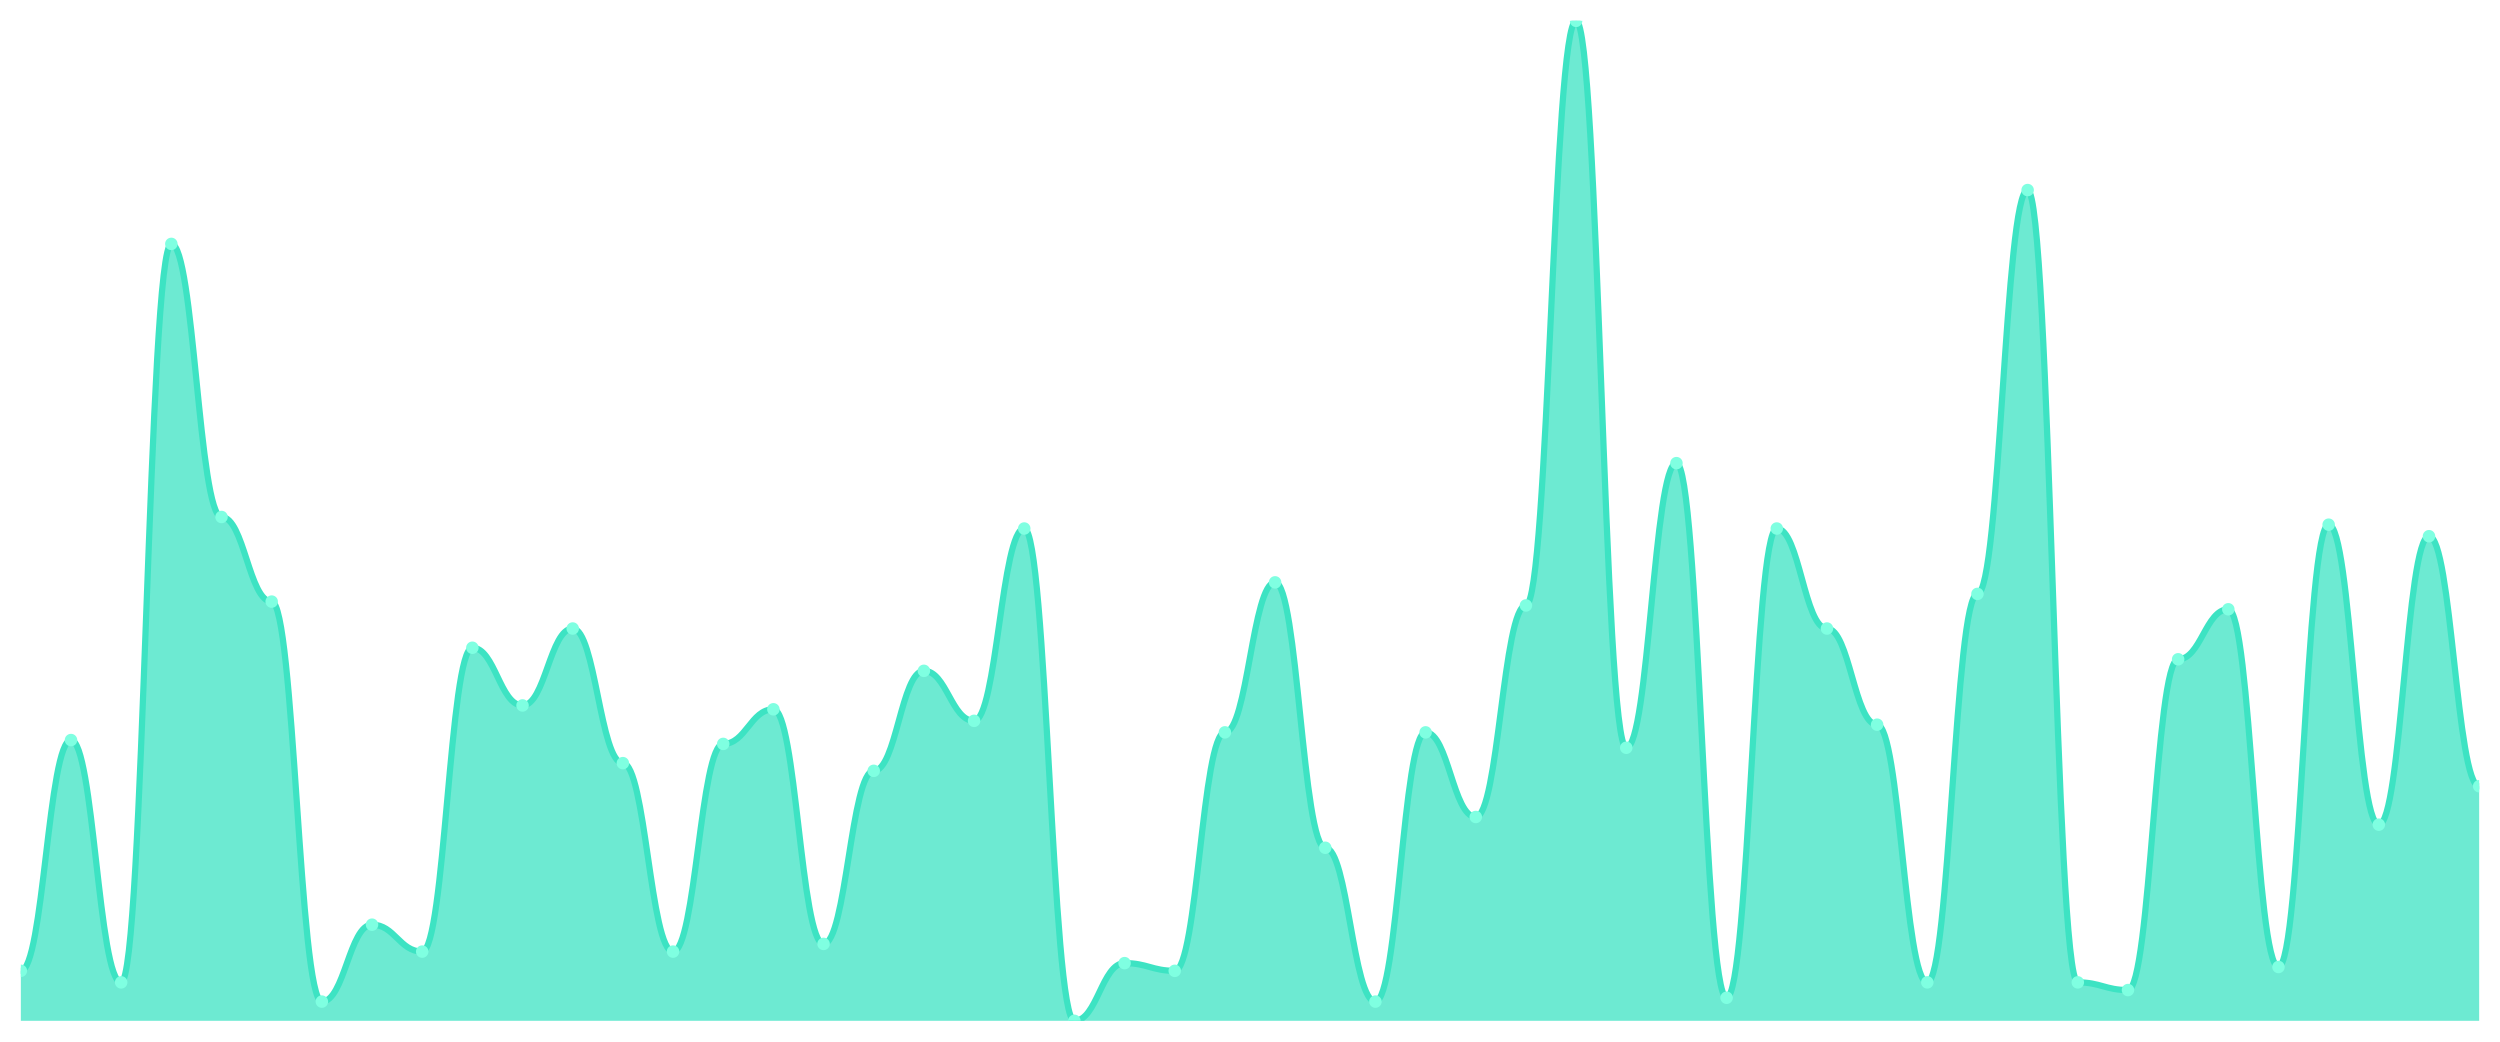
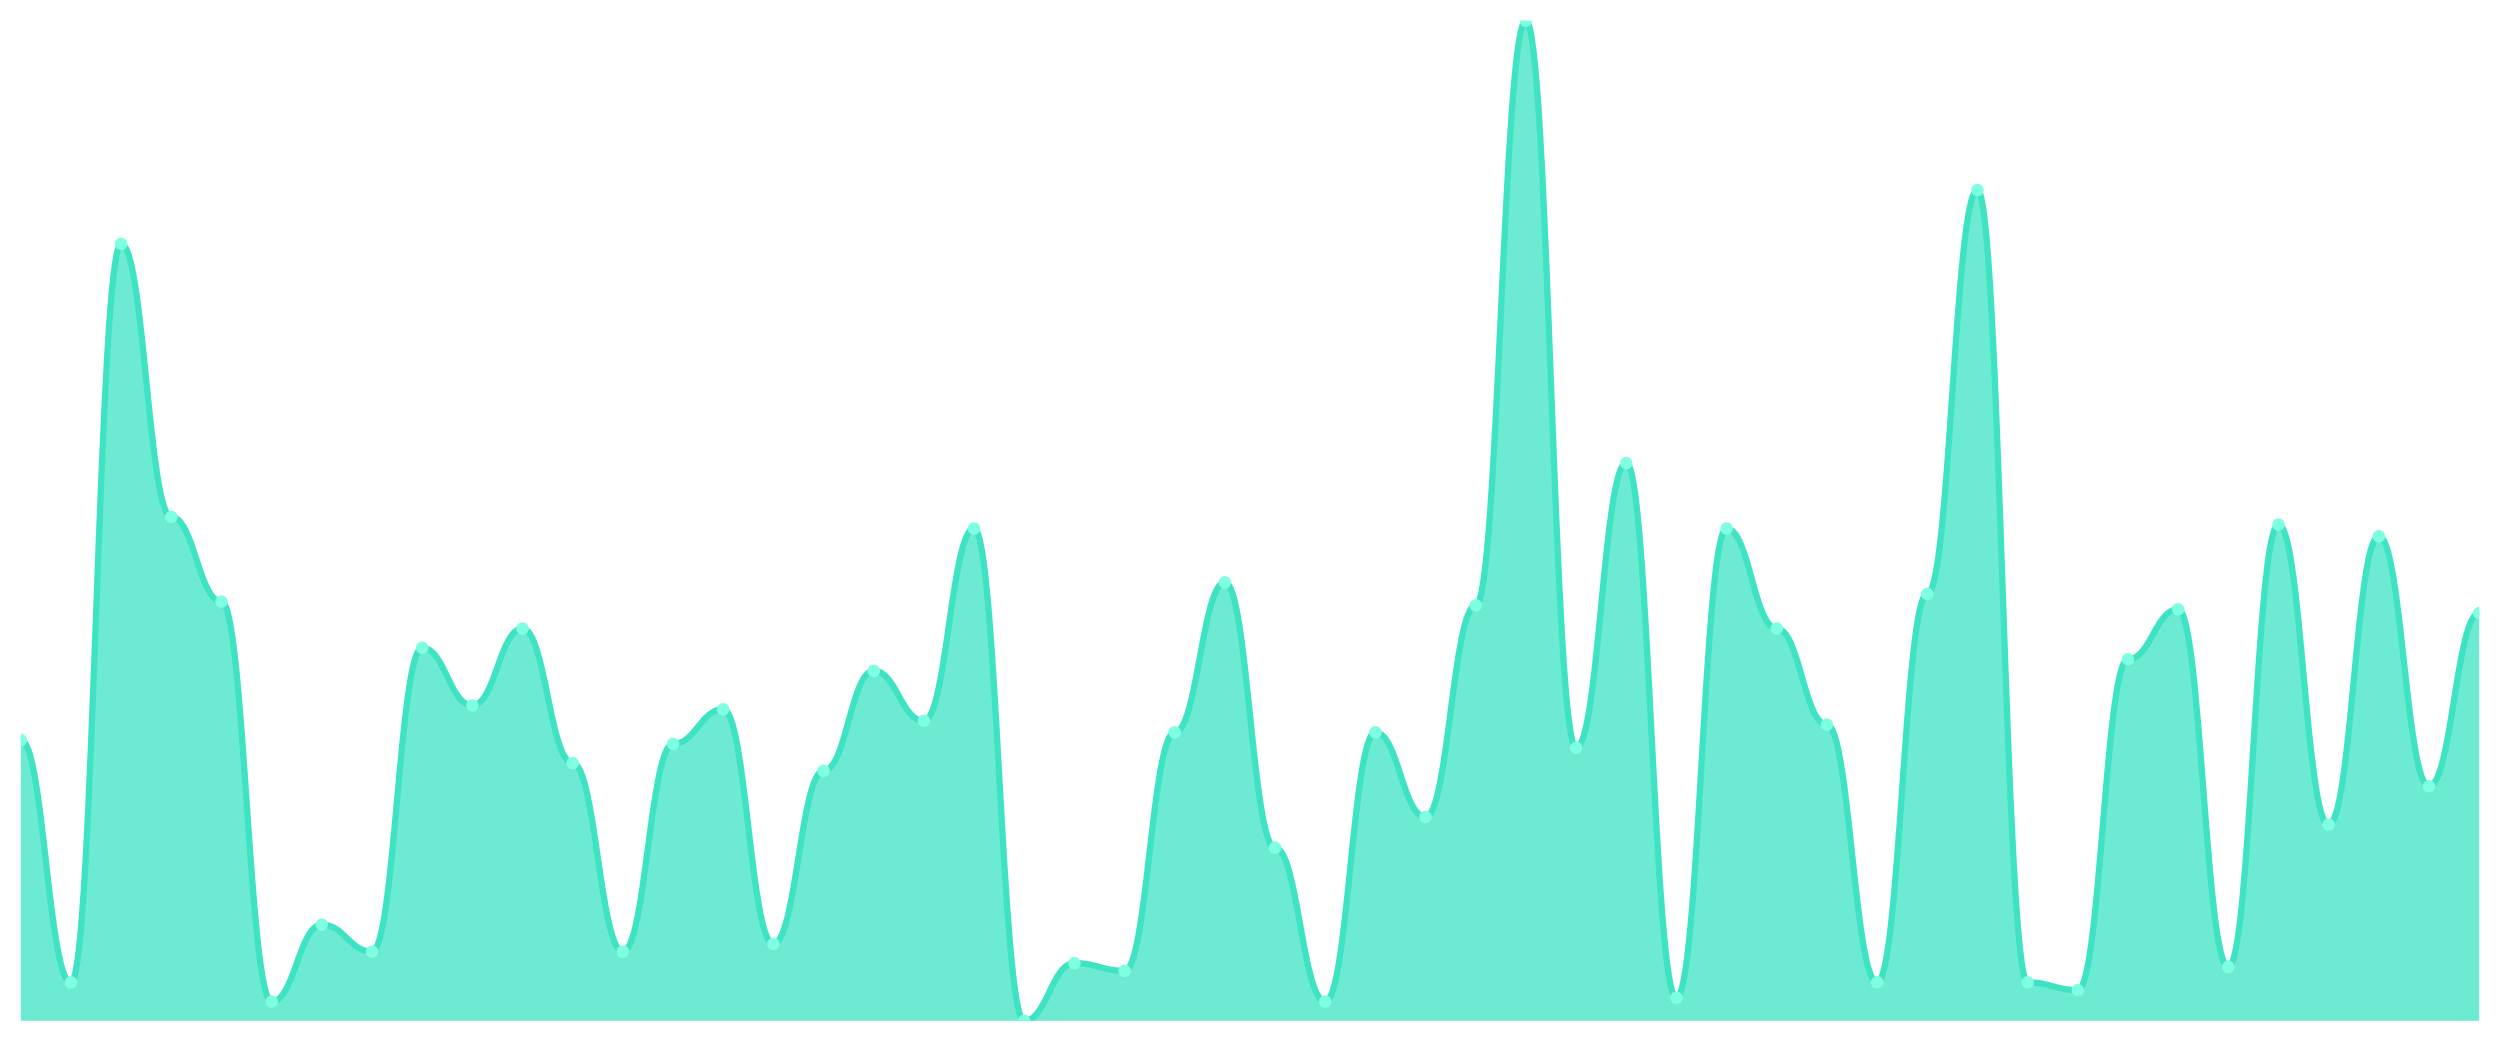
<svg xmlns="http://www.w3.org/2000/svg" viewBox="0 0 1200 500" width="1200" height="500">
  <defs>
    <clipPath id="c">
      <rect x="10" y="10" width="1180" height="480" />
    </clipPath>
  </defs>
  <rect width="1200" height="500" fill="none" />
  <g clip-path="url(#c)">
-     <path d="M 10,490 L 10,466 C 20.837,466 23.245,355.231 34.082,355.231 C 44.918,355.231 47.327,471.538 58.163,471.538 C 69,471.538 71.408,117.077 82.245,117.077 C 93.082,117.077 95.49,248.154 106.327,248.154 C 117.163,248.154 119.571,288.769 130.408,288.769 C 141.245,288.769 143.653,480.769 154.49,480.769 C 165.327,480.769 167.735,443.846 178.571,443.846 C 189.408,443.846 191.816,456.769 202.653,456.769 C 213.49,456.769 215.898,310.923 226.735,310.923 C 237.571,310.923 239.98,338.615 250.816,338.615 C 261.653,338.615 264.061,301.692 274.898,301.692 C 285.735,301.692 288.143,366.308 298.98,366.308 C 309.816,366.308 312.224,456.769 323.061,456.769 C 333.898,456.769 336.306,357.077 347.143,357.077 C 357.98,357.077 360.388,340.462 371.224,340.462 C 382.061,340.462 384.469,453.077 395.306,453.077 C 406.143,453.077 408.551,370 419.388,370 C 430.224,370 432.633,322 443.469,322 C 454.306,322 456.714,346 467.551,346 C 478.388,346 480.796,253.692 491.633,253.692 C 502.469,253.692 504.878,490 515.714,490 C 526.551,490 528.959,462.308 539.796,462.308 C 550.633,462.308 553.041,466 563.878,466 C 574.714,466 577.122,351.538 587.959,351.538 C 598.796,351.538 601.204,279.538 612.041,279.538 C 622.878,279.538 625.286,406.923 636.122,406.923 C 646.959,406.923 649.367,480.769 660.204,480.769 C 671.041,480.769 673.449,351.538 684.286,351.538 C 695.122,351.538 697.531,392.154 708.367,392.154 C 719.204,392.154 721.612,290.615 732.449,290.615 C 743.286,290.615 745.694,10 756.531,10 C 767.367,10 769.776,358.923 780.612,358.923 C 791.449,358.923 793.857,222.308 804.694,222.308 C 815.531,222.308 817.939,478.923 828.776,478.923 C 839.612,478.923 842.02,253.692 852.857,253.692 C 863.694,253.692 866.102,301.692 876.939,301.692 C 887.776,301.692 890.184,347.846 901.02,347.846 C 911.857,347.846 914.265,471.538 925.102,471.538 C 935.939,471.538 938.347,285.077 949.184,285.077 C 960.02,285.077 962.429,91.231 973.265,91.231 C 984.102,91.231 986.51,471.538 997.347,471.538 C 1008.184,471.538 1010.592,475.231 1021.429,475.231 C 1032.265,475.231 1034.673,316.462 1045.51,316.462 C 1056.347,316.462 1058.755,292.462 1069.592,292.462 C 1080.429,292.462 1082.837,464.154 1093.673,464.154 C 1104.51,464.154 1106.918,251.846 1117.755,251.846 C 1128.592,251.846 1131,395.846 1141.837,395.846 C 1152.673,395.846 1155.082,257.385 1165.918,257.385 C 1176.755,257.385 1179.163,377.385 1190,377.385 L 1190,490 Z" fill="rgba(61,227,195,0.75)" />
-     <path d="M 10,466 C 20.837,466 23.245,355.231 34.082,355.231 C 44.918,355.231 47.327,471.538 58.163,471.538 C 69,471.538 71.408,117.077 82.245,117.077 C 93.082,117.077 95.49,248.154 106.327,248.154 C 117.163,248.154 119.571,288.769 130.408,288.769 C 141.245,288.769 143.653,480.769 154.49,480.769 C 165.327,480.769 167.735,443.846 178.571,443.846 C 189.408,443.846 191.816,456.769 202.653,456.769 C 213.49,456.769 215.898,310.923 226.735,310.923 C 237.571,310.923 239.98,338.615 250.816,338.615 C 261.653,338.615 264.061,301.692 274.898,301.692 C 285.735,301.692 288.143,366.308 298.98,366.308 C 309.816,366.308 312.224,456.769 323.061,456.769 C 333.898,456.769 336.306,357.077 347.143,357.077 C 357.98,357.077 360.388,340.462 371.224,340.462 C 382.061,340.462 384.469,453.077 395.306,453.077 C 406.143,453.077 408.551,370 419.388,370 C 430.224,370 432.633,322 443.469,322 C 454.306,322 456.714,346 467.551,346 C 478.388,346 480.796,253.692 491.633,253.692 C 502.469,253.692 504.878,490 515.714,490 C 526.551,490 528.959,462.308 539.796,462.308 C 550.633,462.308 553.041,466 563.878,466 C 574.714,466 577.122,351.538 587.959,351.538 C 598.796,351.538 601.204,279.538 612.041,279.538 C 622.878,279.538 625.286,406.923 636.122,406.923 C 646.959,406.923 649.367,480.769 660.204,480.769 C 671.041,480.769 673.449,351.538 684.286,351.538 C 695.122,351.538 697.531,392.154 708.367,392.154 C 719.204,392.154 721.612,290.615 732.449,290.615 C 743.286,290.615 745.694,10 756.531,10 C 767.367,10 769.776,358.923 780.612,358.923 C 791.449,358.923 793.857,222.308 804.694,222.308 C 815.531,222.308 817.939,478.923 828.776,478.923 C 839.612,478.923 842.02,253.692 852.857,253.692 C 863.694,253.692 866.102,301.692 876.939,301.692 C 887.776,301.692 890.184,347.846 901.02,347.846 C 911.857,347.846 914.265,471.538 925.102,471.538 C 935.939,471.538 938.347,285.077 949.184,285.077 C 960.02,285.077 962.429,91.231 973.265,91.231 C 984.102,91.231 986.51,471.538 997.347,471.538 C 1008.184,471.538 1010.592,475.231 1021.429,475.231 C 1032.265,475.231 1034.673,316.462 1045.51,316.462 C 1056.347,316.462 1058.755,292.462 1069.592,292.462 C 1080.429,292.462 1082.837,464.154 1093.673,464.154 C 1104.51,464.154 1106.918,251.846 1117.755,251.846 C 1128.592,251.846 1131,395.846 1141.837,395.846 C 1152.673,395.846 1155.082,257.385 1165.918,257.385 C 1176.755,257.385 1179.163,377.385 1190,377.385" fill="none" stroke="#3de3c3" stroke-width="3" stroke-linecap="round" stroke-linejoin="round" />
-     <circle cx="10" cy="466" r="3" fill="#7fffe1" />
-     <circle cx="34.082" cy="355.231" r="3" fill="#7fffe1" />
-     <circle cx="58.163" cy="471.538" r="3" fill="#7fffe1" />
-     <circle cx="82.245" cy="117.077" r="3" fill="#7fffe1" />
-     <circle cx="106.327" cy="248.154" r="3" fill="#7fffe1" />
-     <circle cx="130.408" cy="288.769" r="3" fill="#7fffe1" />
-     <circle cx="154.49" cy="480.769" r="3" fill="#7fffe1" />
-     <circle cx="178.571" cy="443.846" r="3" fill="#7fffe1" />
-     <circle cx="202.653" cy="456.769" r="3" fill="#7fffe1" />
-     <circle cx="226.735" cy="310.923" r="3" fill="#7fffe1" />
-     <circle cx="250.816" cy="338.615" r="3" fill="#7fffe1" />
-     <circle cx="274.898" cy="301.692" r="3" fill="#7fffe1" />
-     <circle cx="298.98" cy="366.308" r="3" fill="#7fffe1" />
-     <circle cx="323.061" cy="456.769" r="3" fill="#7fffe1" />
-     <circle cx="347.143" cy="357.077" r="3" fill="#7fffe1" />
-     <circle cx="371.224" cy="340.462" r="3" fill="#7fffe1" />
-     <circle cx="395.306" cy="453.077" r="3" fill="#7fffe1" />
-     <circle cx="419.388" cy="370" r="3" fill="#7fffe1" />
-     <circle cx="443.469" cy="322" r="3" fill="#7fffe1" />
-     <circle cx="467.551" cy="346" r="3" fill="#7fffe1" />
-     <circle cx="491.633" cy="253.692" r="3" fill="#7fffe1" />
-     <circle cx="515.714" cy="490" r="3" fill="#7fffe1" />
-     <circle cx="539.796" cy="462.308" r="3" fill="#7fffe1" />
-     <circle cx="563.878" cy="466" r="3" fill="#7fffe1" />
-     <circle cx="587.959" cy="351.538" r="3" fill="#7fffe1" />
-     <circle cx="612.041" cy="279.538" r="3" fill="#7fffe1" />
-     <circle cx="636.122" cy="406.923" r="3" fill="#7fffe1" />
-     <circle cx="660.204" cy="480.769" r="3" fill="#7fffe1" />
-     <circle cx="684.286" cy="351.538" r="3" fill="#7fffe1" />
-     <circle cx="708.367" cy="392.154" r="3" fill="#7fffe1" />
-     <circle cx="732.449" cy="290.615" r="3" fill="#7fffe1" />
-     <circle cx="756.531" cy="10" r="3" fill="#7fffe1" />
-     <circle cx="780.612" cy="358.923" r="3" fill="#7fffe1" />
-     <circle cx="804.694" cy="222.308" r="3" fill="#7fffe1" />
-     <circle cx="828.776" cy="478.923" r="3" fill="#7fffe1" />
-     <circle cx="852.857" cy="253.692" r="3" fill="#7fffe1" />
-     <circle cx="876.939" cy="301.692" r="3" fill="#7fffe1" />
-     <circle cx="901.02" cy="347.846" r="3" fill="#7fffe1" />
-     <circle cx="925.102" cy="471.538" r="3" fill="#7fffe1" />
-     <circle cx="949.184" cy="285.077" r="3" fill="#7fffe1" />
-     <circle cx="973.265" cy="91.231" r="3" fill="#7fffe1" />
-     <circle cx="997.347" cy="471.538" r="3" fill="#7fffe1" />
-     <circle cx="1021.429" cy="475.231" r="3" fill="#7fffe1" />
-     <circle cx="1045.51" cy="316.462" r="3" fill="#7fffe1" />
-     <circle cx="1069.592" cy="292.462" r="3" fill="#7fffe1" />
-     <circle cx="1093.673" cy="464.154" r="3" fill="#7fffe1" />
-     <circle cx="1117.755" cy="251.846" r="3" fill="#7fffe1" />
-     <circle cx="1141.837" cy="395.846" r="3" fill="#7fffe1" />
-     <circle cx="1165.918" cy="257.385" r="3" fill="#7fffe1" />
-     <circle cx="1190" cy="377.385" r="3" fill="#7fffe1" />
+     <path d="M 10,490 L 10,355.231 C 20.837,355.231 23.245,471.538 34.082,471.538 C 44.918,471.538 47.327,117.077 58.163,117.077 C 69,117.077 71.408,248.154 82.245,248.154 C 93.082,248.154 95.49,288.769 106.327,288.769 C 117.163,288.769 119.571,480.769 130.408,480.769 C 141.245,480.769 143.653,443.846 154.49,443.846 C 165.327,443.846 167.735,456.769 178.571,456.769 C 189.408,456.769 191.816,310.923 202.653,310.923 C 213.49,310.923 215.898,338.615 226.735,338.615 C 237.571,338.615 239.98,301.692 250.816,301.692 C 261.653,301.692 264.061,366.308 274.898,366.308 C 285.735,366.308 288.143,456.769 298.98,456.769 C 309.816,456.769 312.224,357.077 323.061,357.077 C 333.898,357.077 336.306,340.462 347.143,340.462 C 357.98,340.462 360.388,453.077 371.224,453.077 C 382.061,453.077 384.469,370 395.306,370 C 406.143,370 408.551,322 419.388,322 C 430.224,322 432.633,346 443.469,346 C 454.306,346 456.714,253.692 467.551,253.692 C 478.388,253.692 480.796,490 491.633,490 C 502.469,490 504.878,462.308 515.714,462.308 C 526.551,462.308 528.959,466 539.796,466 C 550.633,466 553.041,351.538 563.878,351.538 C 574.714,351.538 577.122,279.538 587.959,279.538 C 598.796,279.538 601.204,406.923 612.041,406.923 C 622.878,406.923 625.286,480.769 636.122,480.769 C 646.959,480.769 649.367,351.538 660.204,351.538 C 671.041,351.538 673.449,392.154 684.286,392.154 C 695.122,392.154 697.531,290.615 708.367,290.615 C 719.204,290.615 721.612,10 732.449,10 C 743.286,10 745.694,358.923 756.531,358.923 C 767.367,358.923 769.776,222.308 780.612,222.308 C 791.449,222.308 793.857,478.923 804.694,478.923 C 815.531,478.923 817.939,253.692 828.776,253.692 C 839.612,253.692 842.02,301.692 852.857,301.692 C 863.694,301.692 866.102,347.846 876.939,347.846 C 887.776,347.846 890.184,471.538 901.02,471.538 C 911.857,471.538 914.265,285.077 925.102,285.077 C 935.939,285.077 938.347,91.231 949.184,91.231 C 960.02,91.231 962.429,471.538 973.265,471.538 C 984.102,471.538 986.51,475.231 997.347,475.231 C 1008.184,475.231 1010.592,316.462 1021.429,316.462 C 1032.265,316.462 1034.673,292.462 1045.51,292.462 C 1056.347,292.462 1058.755,464.154 1069.592,464.154 C 1080.429,464.154 1082.837,251.846 1093.673,251.846 C 1104.51,251.846 1106.918,395.846 1117.755,395.846 C 1128.592,395.846 1131,257.385 1141.837,257.385 C 1152.673,257.385 1155.082,377.385 1165.918,377.385 C 1176.755,377.385 1179.163,294.308 1190,294.308 L 1190,490 Z" fill="rgba(61,227,195,0.75)" />
+     <path d="M 10,355.231 C 20.837,355.231 23.245,471.538 34.082,471.538 C 44.918,471.538 47.327,117.077 58.163,117.077 C 69,117.077 71.408,248.154 82.245,248.154 C 93.082,248.154 95.49,288.769 106.327,288.769 C 117.163,288.769 119.571,480.769 130.408,480.769 C 141.245,480.769 143.653,443.846 154.49,443.846 C 165.327,443.846 167.735,456.769 178.571,456.769 C 189.408,456.769 191.816,310.923 202.653,310.923 C 213.49,310.923 215.898,338.615 226.735,338.615 C 237.571,338.615 239.98,301.692 250.816,301.692 C 261.653,301.692 264.061,366.308 274.898,366.308 C 285.735,366.308 288.143,456.769 298.98,456.769 C 309.816,456.769 312.224,357.077 323.061,357.077 C 333.898,357.077 336.306,340.462 347.143,340.462 C 357.98,340.462 360.388,453.077 371.224,453.077 C 382.061,453.077 384.469,370 395.306,370 C 406.143,370 408.551,322 419.388,322 C 430.224,322 432.633,346 443.469,346 C 454.306,346 456.714,253.692 467.551,253.692 C 478.388,253.692 480.796,490 491.633,490 C 502.469,490 504.878,462.308 515.714,462.308 C 526.551,462.308 528.959,466 539.796,466 C 550.633,466 553.041,351.538 563.878,351.538 C 574.714,351.538 577.122,279.538 587.959,279.538 C 598.796,279.538 601.204,406.923 612.041,406.923 C 622.878,406.923 625.286,480.769 636.122,480.769 C 646.959,480.769 649.367,351.538 660.204,351.538 C 671.041,351.538 673.449,392.154 684.286,392.154 C 695.122,392.154 697.531,290.615 708.367,290.615 C 719.204,290.615 721.612,10 732.449,10 C 743.286,10 745.694,358.923 756.531,358.923 C 767.367,358.923 769.776,222.308 780.612,222.308 C 791.449,222.308 793.857,478.923 804.694,478.923 C 815.531,478.923 817.939,253.692 828.776,253.692 C 839.612,253.692 842.02,301.692 852.857,301.692 C 863.694,301.692 866.102,347.846 876.939,347.846 C 887.776,347.846 890.184,471.538 901.02,471.538 C 911.857,471.538 914.265,285.077 925.102,285.077 C 935.939,285.077 938.347,91.231 949.184,91.231 C 960.02,91.231 962.429,471.538 973.265,471.538 C 984.102,471.538 986.51,475.231 997.347,475.231 C 1008.184,475.231 1010.592,316.462 1021.429,316.462 C 1032.265,316.462 1034.673,292.462 1045.51,292.462 C 1056.347,292.462 1058.755,464.154 1069.592,464.154 C 1080.429,464.154 1082.837,251.846 1093.673,251.846 C 1104.51,251.846 1106.918,395.846 1117.755,395.846 C 1128.592,395.846 1131,257.385 1141.837,257.385 C 1152.673,257.385 1155.082,377.385 1165.918,377.385 C 1176.755,377.385 1179.163,294.308 1190,294.308" fill="none" stroke="#3de3c3" stroke-width="3" stroke-linecap="round" stroke-linejoin="round" />
+     <circle cx="10" cy="355.231" r="3" fill="#7fffe1" />
+     <circle cx="34.082" cy="471.538" r="3" fill="#7fffe1" />
+     <circle cx="58.163" cy="117.077" r="3" fill="#7fffe1" />
+     <circle cx="82.245" cy="248.154" r="3" fill="#7fffe1" />
+     <circle cx="106.327" cy="288.769" r="3" fill="#7fffe1" />
+     <circle cx="130.408" cy="480.769" r="3" fill="#7fffe1" />
+     <circle cx="154.49" cy="443.846" r="3" fill="#7fffe1" />
+     <circle cx="178.571" cy="456.769" r="3" fill="#7fffe1" />
+     <circle cx="202.653" cy="310.923" r="3" fill="#7fffe1" />
+     <circle cx="226.735" cy="338.615" r="3" fill="#7fffe1" />
+     <circle cx="250.816" cy="301.692" r="3" fill="#7fffe1" />
+     <circle cx="274.898" cy="366.308" r="3" fill="#7fffe1" />
+     <circle cx="298.98" cy="456.769" r="3" fill="#7fffe1" />
+     <circle cx="323.061" cy="357.077" r="3" fill="#7fffe1" />
+     <circle cx="347.143" cy="340.462" r="3" fill="#7fffe1" />
+     <circle cx="371.224" cy="453.077" r="3" fill="#7fffe1" />
+     <circle cx="395.306" cy="370" r="3" fill="#7fffe1" />
+     <circle cx="419.388" cy="322" r="3" fill="#7fffe1" />
+     <circle cx="443.469" cy="346" r="3" fill="#7fffe1" />
+     <circle cx="467.551" cy="253.692" r="3" fill="#7fffe1" />
+     <circle cx="491.633" cy="490" r="3" fill="#7fffe1" />
+     <circle cx="515.714" cy="462.308" r="3" fill="#7fffe1" />
+     <circle cx="539.796" cy="466" r="3" fill="#7fffe1" />
+     <circle cx="563.878" cy="351.538" r="3" fill="#7fffe1" />
+     <circle cx="587.959" cy="279.538" r="3" fill="#7fffe1" />
+     <circle cx="612.041" cy="406.923" r="3" fill="#7fffe1" />
+     <circle cx="636.122" cy="480.769" r="3" fill="#7fffe1" />
+     <circle cx="660.204" cy="351.538" r="3" fill="#7fffe1" />
+     <circle cx="684.286" cy="392.154" r="3" fill="#7fffe1" />
+     <circle cx="708.367" cy="290.615" r="3" fill="#7fffe1" />
+     <circle cx="732.449" cy="10" r="3" fill="#7fffe1" />
+     <circle cx="756.531" cy="358.923" r="3" fill="#7fffe1" />
+     <circle cx="780.612" cy="222.308" r="3" fill="#7fffe1" />
+     <circle cx="804.694" cy="478.923" r="3" fill="#7fffe1" />
+     <circle cx="828.776" cy="253.692" r="3" fill="#7fffe1" />
+     <circle cx="852.857" cy="301.692" r="3" fill="#7fffe1" />
+     <circle cx="876.939" cy="347.846" r="3" fill="#7fffe1" />
+     <circle cx="901.02" cy="471.538" r="3" fill="#7fffe1" />
+     <circle cx="925.102" cy="285.077" r="3" fill="#7fffe1" />
+     <circle cx="949.184" cy="91.231" r="3" fill="#7fffe1" />
+     <circle cx="973.265" cy="471.538" r="3" fill="#7fffe1" />
+     <circle cx="997.347" cy="475.231" r="3" fill="#7fffe1" />
+     <circle cx="1021.429" cy="316.462" r="3" fill="#7fffe1" />
+     <circle cx="1045.51" cy="292.462" r="3" fill="#7fffe1" />
+     <circle cx="1069.592" cy="464.154" r="3" fill="#7fffe1" />
+     <circle cx="1093.673" cy="251.846" r="3" fill="#7fffe1" />
+     <circle cx="1117.755" cy="395.846" r="3" fill="#7fffe1" />
+     <circle cx="1141.837" cy="257.385" r="3" fill="#7fffe1" />
+     <circle cx="1165.918" cy="377.385" r="3" fill="#7fffe1" />
+     <circle cx="1190" cy="294.308" r="3" fill="#7fffe1" />
  </g>
</svg>
